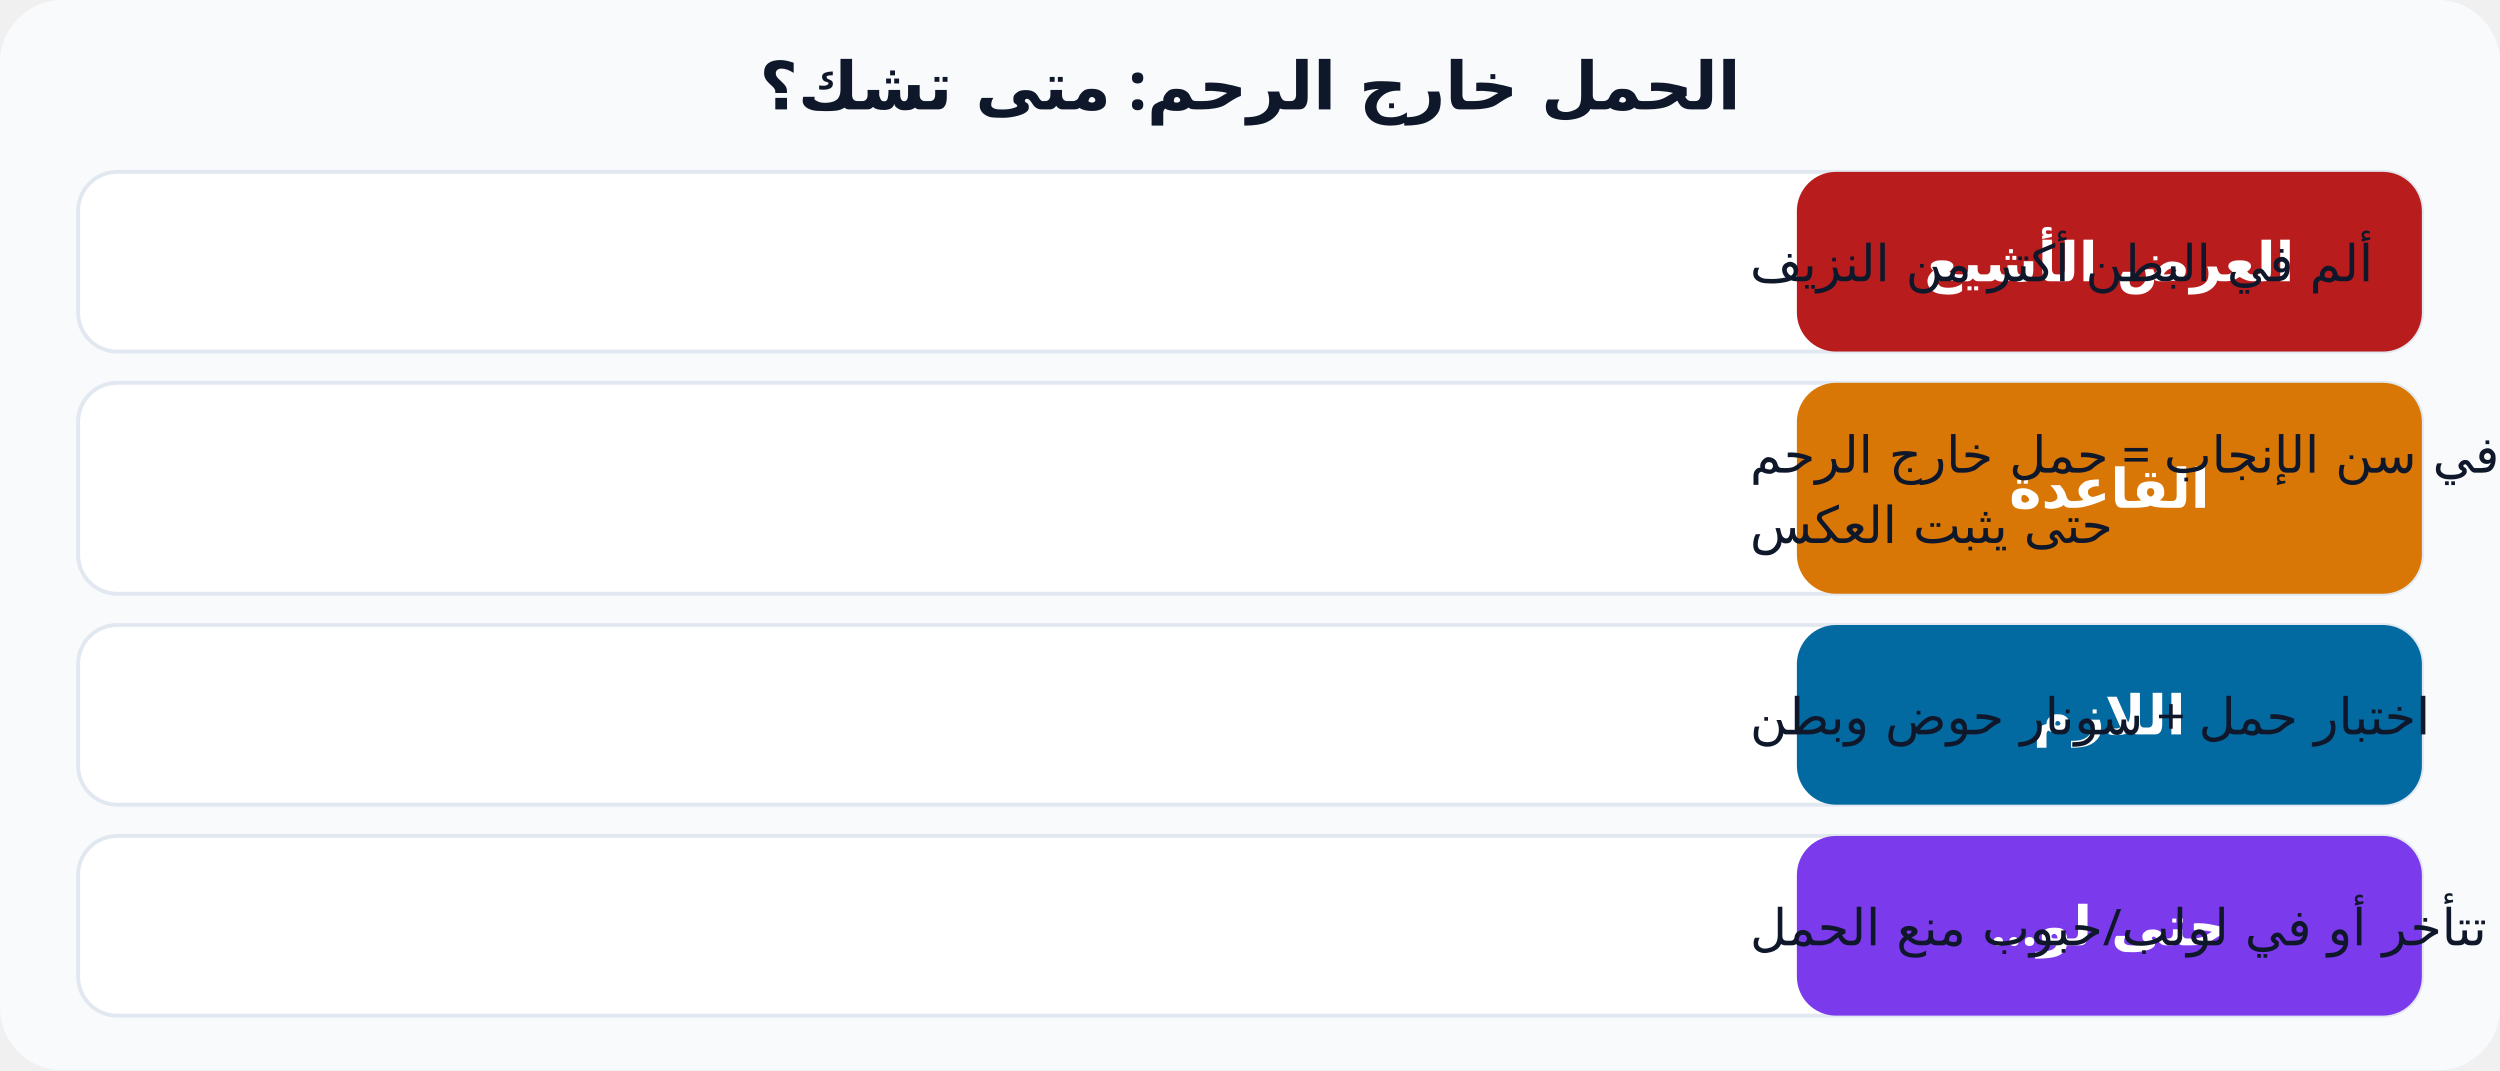
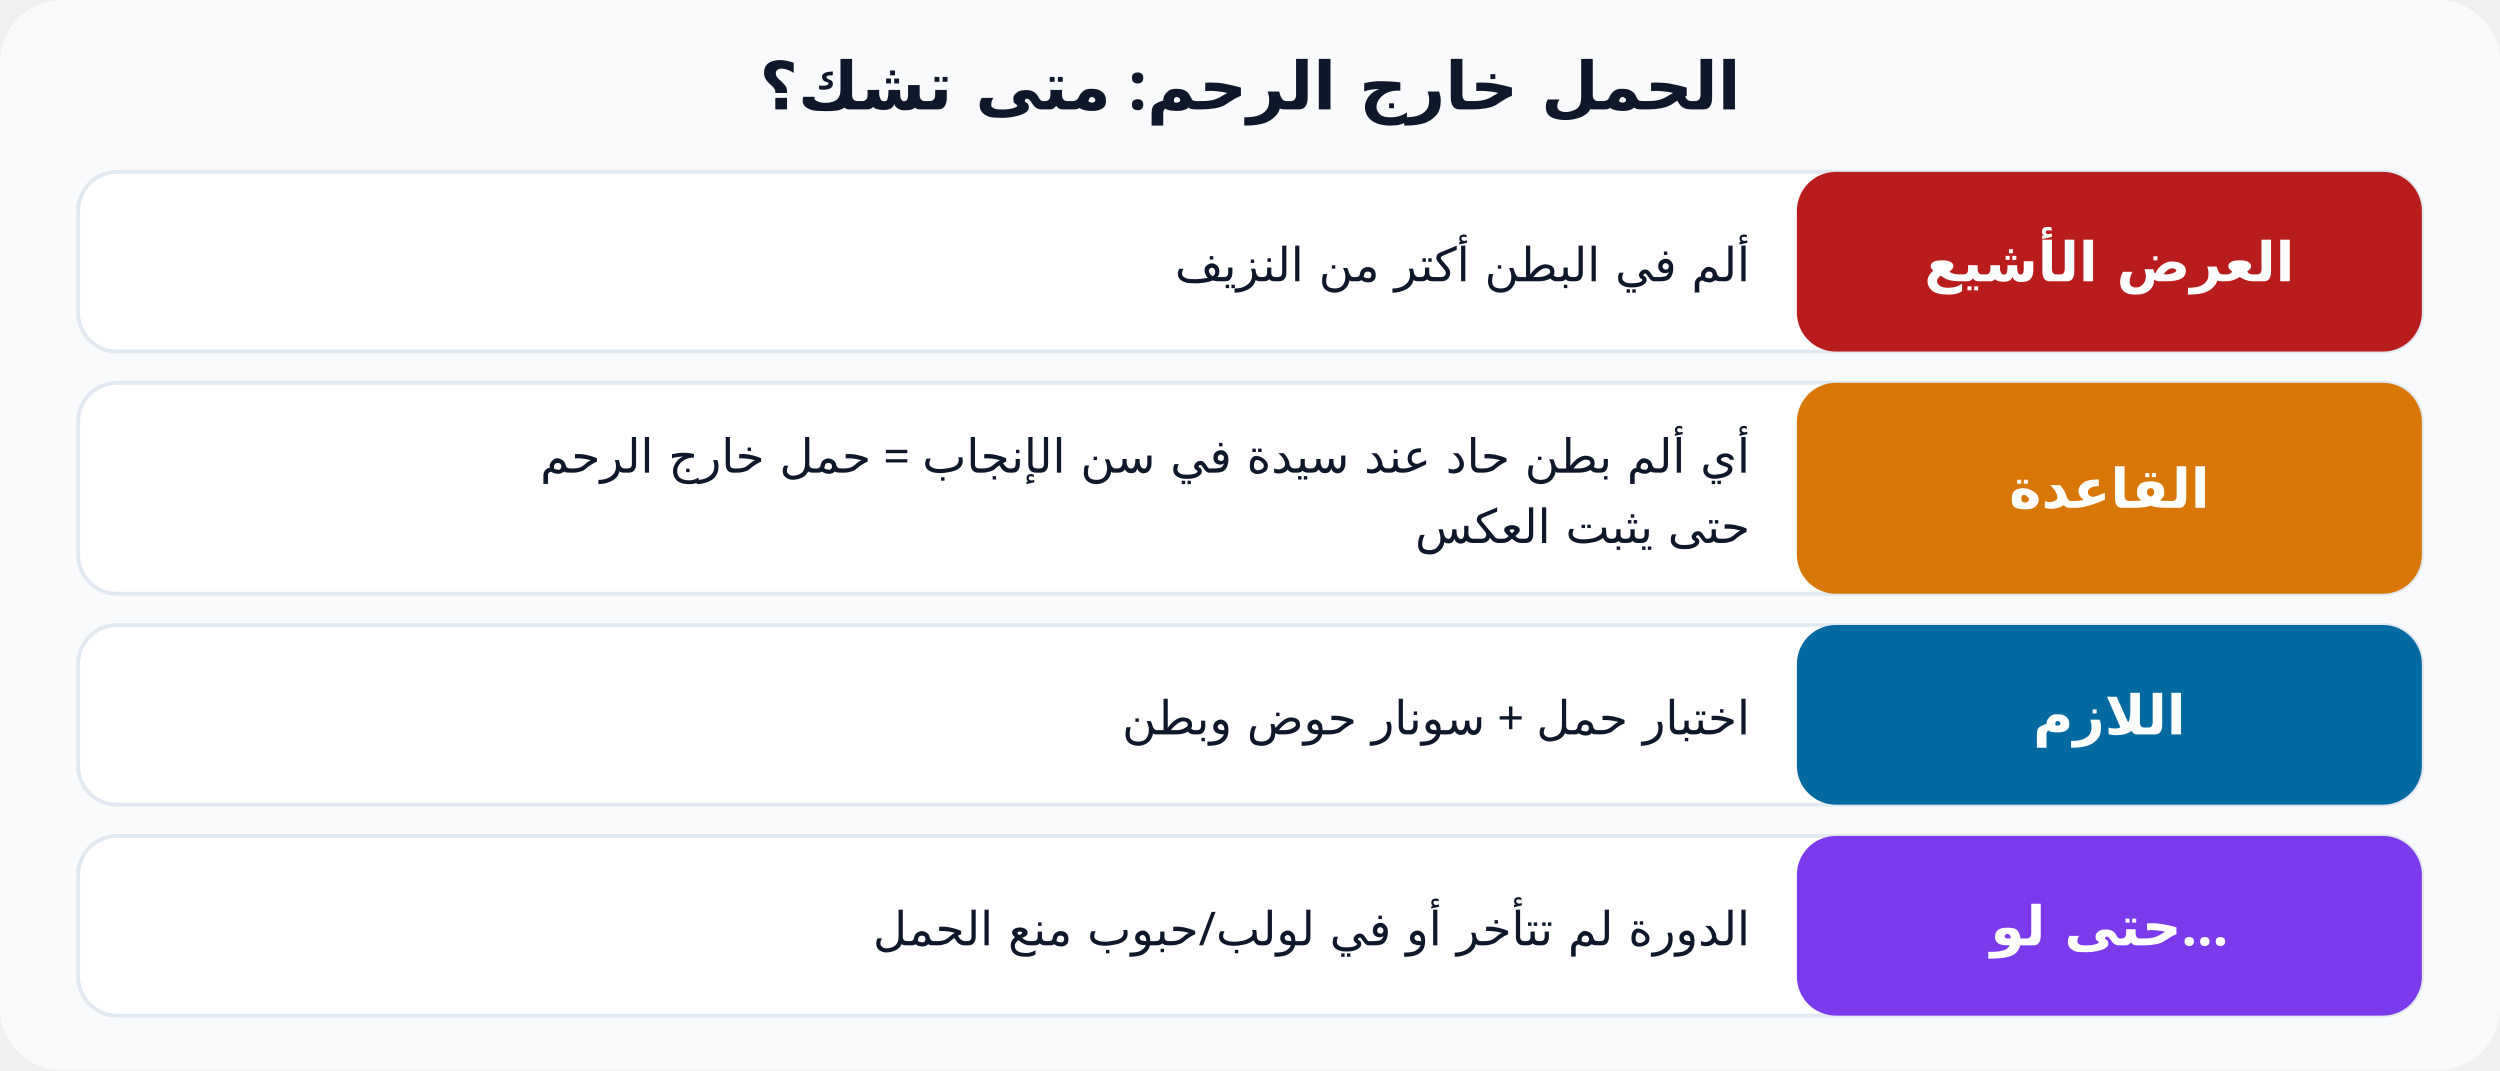
- <svg xmlns="http://www.w3.org/2000/svg" viewBox="0 0 640 274" font-family="Cairo, Tahoma, sans-serif" direction="rtl">
+ <svg xmlns="http://www.w3.org/2000/svg" viewBox="0 0 640 274" font-family="Cairo, Tahoma, sans-serif">
  <rect width="640" height="274" rx="16" fill="#f8fafc" />
  <text x="320" y="28" text-anchor="middle" font-size="17" font-weight="800" fill="#0f172a">الحمل خارج الرحم: متى تشك؟</text>
  <rect x="20" y="44" width="600" height="46" rx="10" fill="#fff" stroke="#e2e8f0" />
  <rect x="460" y="44" width="160" height="46" rx="10" fill="#b91c1c" />
  <text x="540" y="72" text-anchor="middle" font-size="14" font-weight="800" fill="#fff">العرض الأشيع</text>
-   <text x="448" y="72" text-anchor="end" font-size="13" fill="#0f172a">ألم في البطن أكتر من النزيف</text>
+   <text x="448" y="72" text-anchor="end" font-size="12" fill="#0f172a">ألم في البطن أكتر من النزيف</text>
  <rect x="20" y="98" width="600" height="54" rx="10" fill="#fff" stroke="#e2e8f0" />
  <rect x="460" y="98" width="160" height="54" rx="10" fill="#d97706" />
  <text x="540" y="130" text-anchor="middle" font-size="14" font-weight="800" fill="#fff">القاعدة</text>
-   <text x="448" y="121" text-anchor="end" font-size="13" fill="#0f172a">أي ألم بطن حاد عند سيدة في سن الإنجاب = حمل خارج الرحم</text>
-   <text x="448" y="139" text-anchor="end" font-size="13" fill="#0f172a">حتى يثبت العكس</text>
+   <text x="448" y="121" text-anchor="end" font-size="12" fill="#0f172a">أي ألم بطن حاد عند سيدة في سن الإنجاب = حمل خارج الرحم</text>
+   <text x="448" y="139" text-anchor="end" font-size="12" fill="#0f172a">حتى يثبت العكس</text>
  <rect x="20" y="160" width="600" height="46" rx="10" fill="#fff" stroke="#e2e8f0" />
  <rect x="460" y="160" width="160" height="46" rx="10" fill="#0369a1" />
  <text x="540" y="188" text-anchor="middle" font-size="14" font-weight="800" fill="#fff">اللازم</text>
-   <text x="448" y="188" text-anchor="end" font-size="13" fill="#0f172a">اختبار حمل + سونار حوض وبطن</text>
+   <text x="448" y="188" text-anchor="end" font-size="12" fill="#0f172a">اختبار حمل + سونار حوض وبطن</text>
  <rect x="20" y="214" width="600" height="46" rx="10" fill="#fff" stroke="#e2e8f0" />
  <rect x="460" y="214" width="160" height="46" rx="10" fill="#7c3aed" />
  <text x="540" y="242" text-anchor="middle" font-size="14" font-weight="800" fill="#fff">حتى لو...</text>
-   <text x="448" y="242" text-anchor="end" font-size="13" fill="#0f172a">الدورة لم تتأخر أو في لولب/حبوب منع الحمل</text>
+   <text x="448" y="242" text-anchor="end" font-size="12" fill="#0f172a">الدورة لم تتأخر أو في لولب/حبوب منع الحمل</text>
</svg>
